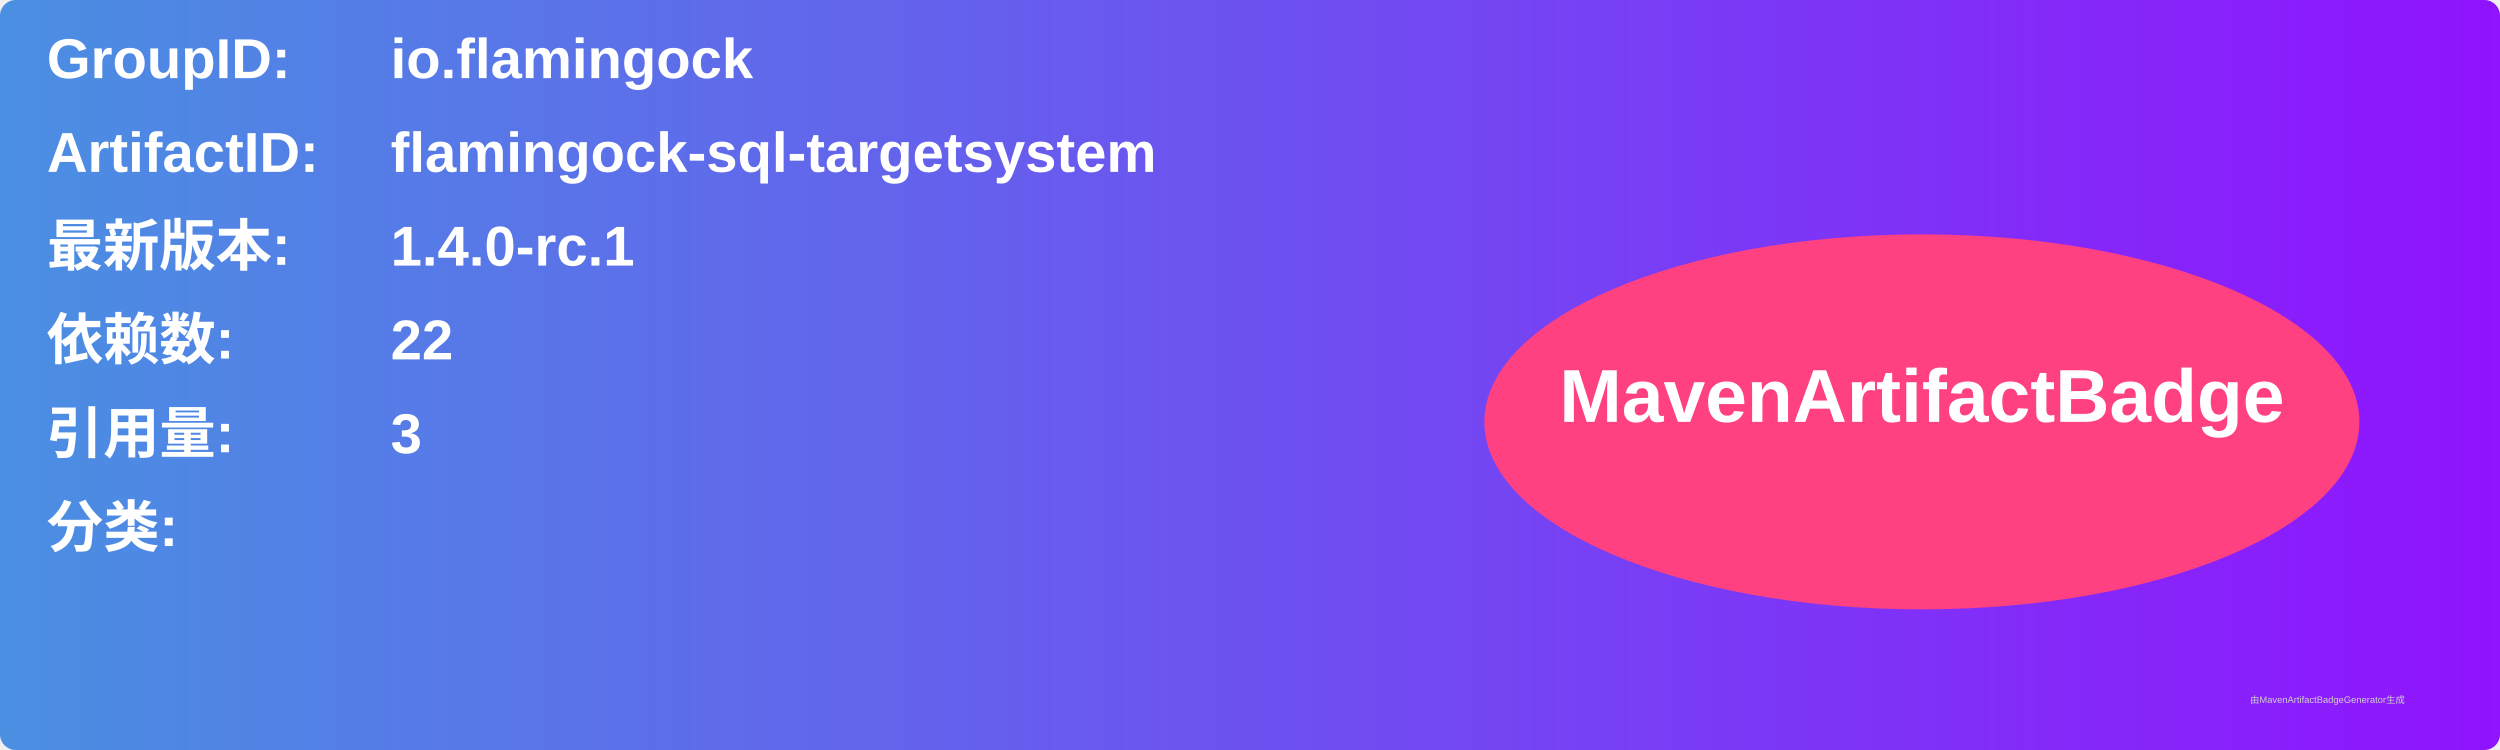
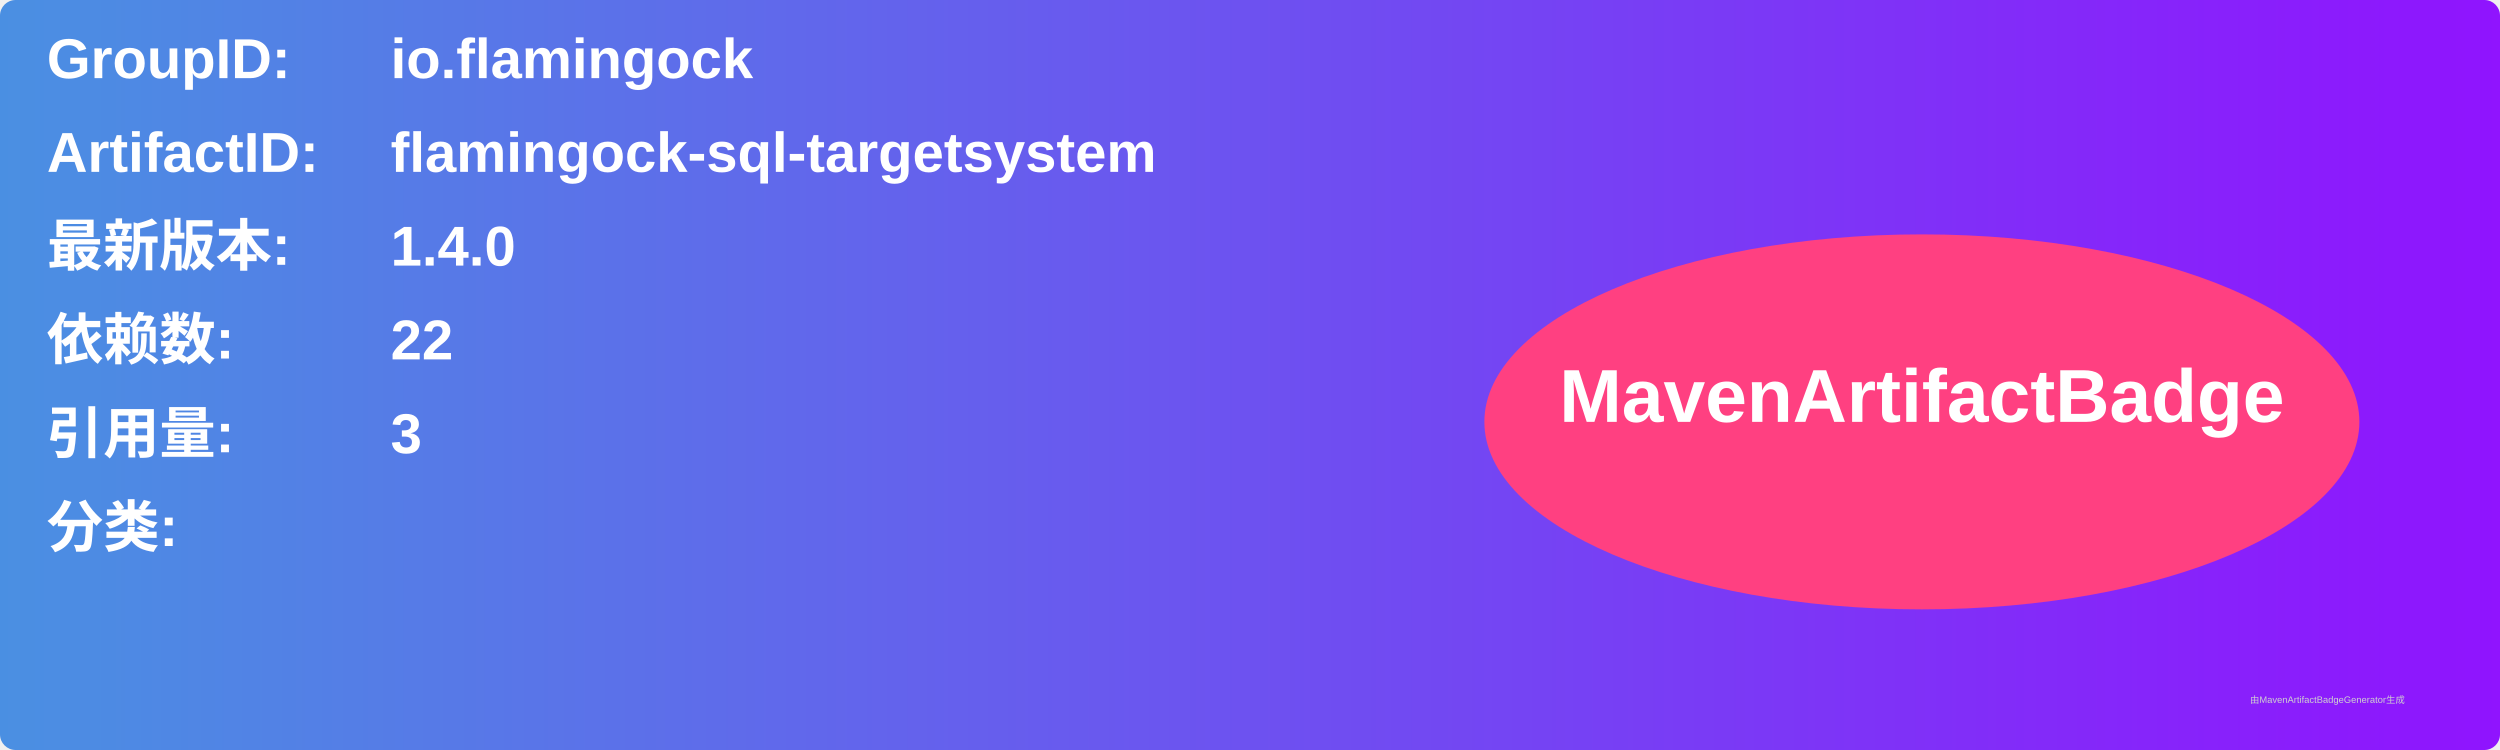
<svg xmlns="http://www.w3.org/2000/svg" width="800" height="240" viewBox="0 0 800 240">
  <linearGradient id="grad" x1="0%" y1="0%" x2="100%" y2="0%">
    <stop offset="0%" stop-color="#4a90e2" />
    <stop offset="100%" stop-color="#9013fe" />
  </linearGradient>
  <rect width="100%" height="100%" rx="5" ry="5" fill="url(#grad)" />
  <g transform="translate(15, 15)">
    <text x="0" y="10" font-family="Arial" font-size="18" fill="white" font-weight="bold" width="260">GroupID:</text>
    <text x="110" y="10" font-family="Arial" font-size="18" fill="white" font-weight="bold" width="460">io.flamingock</text>
    <text x="0" y="40" font-family="Arial" font-size="18" fill="white" font-weight="bold" width="260">ArtifactID:</text>
    <text x="110" y="40" font-family="Arial" font-size="18" fill="white" font-weight="bold" width="460">flamingock-sql-targetsystem</text>
    <text x="0" y="70" font-family="Arial" font-size="18" fill="white" font-weight="bold">最新版本:</text>
    <text x="110" y="70" font-family="Arial" font-size="18" fill="white" font-weight="bold">
-       <tspan font-weight="bold">1.4.0-rc.1</tspan>
+       <tspan font-weight="bold">1.4.0</tspan>
    </text>
    <text x="0" y="100" font-family="Arial" font-size="18" fill="white" font-weight="bold">依赖数: </text>
    <text x="110" y="100" font-family="Arial" font-size="18" fill="white">
      <tspan font-weight="bold">22</tspan>
    </text>
    <text x="0" y="130" font-family="Arial" font-size="18" fill="white" font-weight="bold">引用量: </text>
    <text x="110" y="130" font-family="Arial" font-size="18" fill="white">
      <tspan font-weight="bold">3</tspan>
    </text>
    <text x="0" y="160" font-family="Arial" font-size="18" fill="white" font-weight="bold">分类:</text>
    <text x="10" y="190" font-family="Arial" font-size="10" fill="white">
      <tspan font-weight="bold" />
    </text>
    <ellipse cx="600" cy="120" rx="140" ry="60" fill="#ff4081" />
    <text x="600" y="120" text-anchor="middle" font-family="Arial" font-size="24" fill="white" font-weight="bold">MavenArtifactBadge</text>
  </g>
  <text x="720" y="225" font-family="Arial" font-size="3" fill="#d0d0d0">由MavenArtifactBadgeGenerator生成</text>
</svg>
